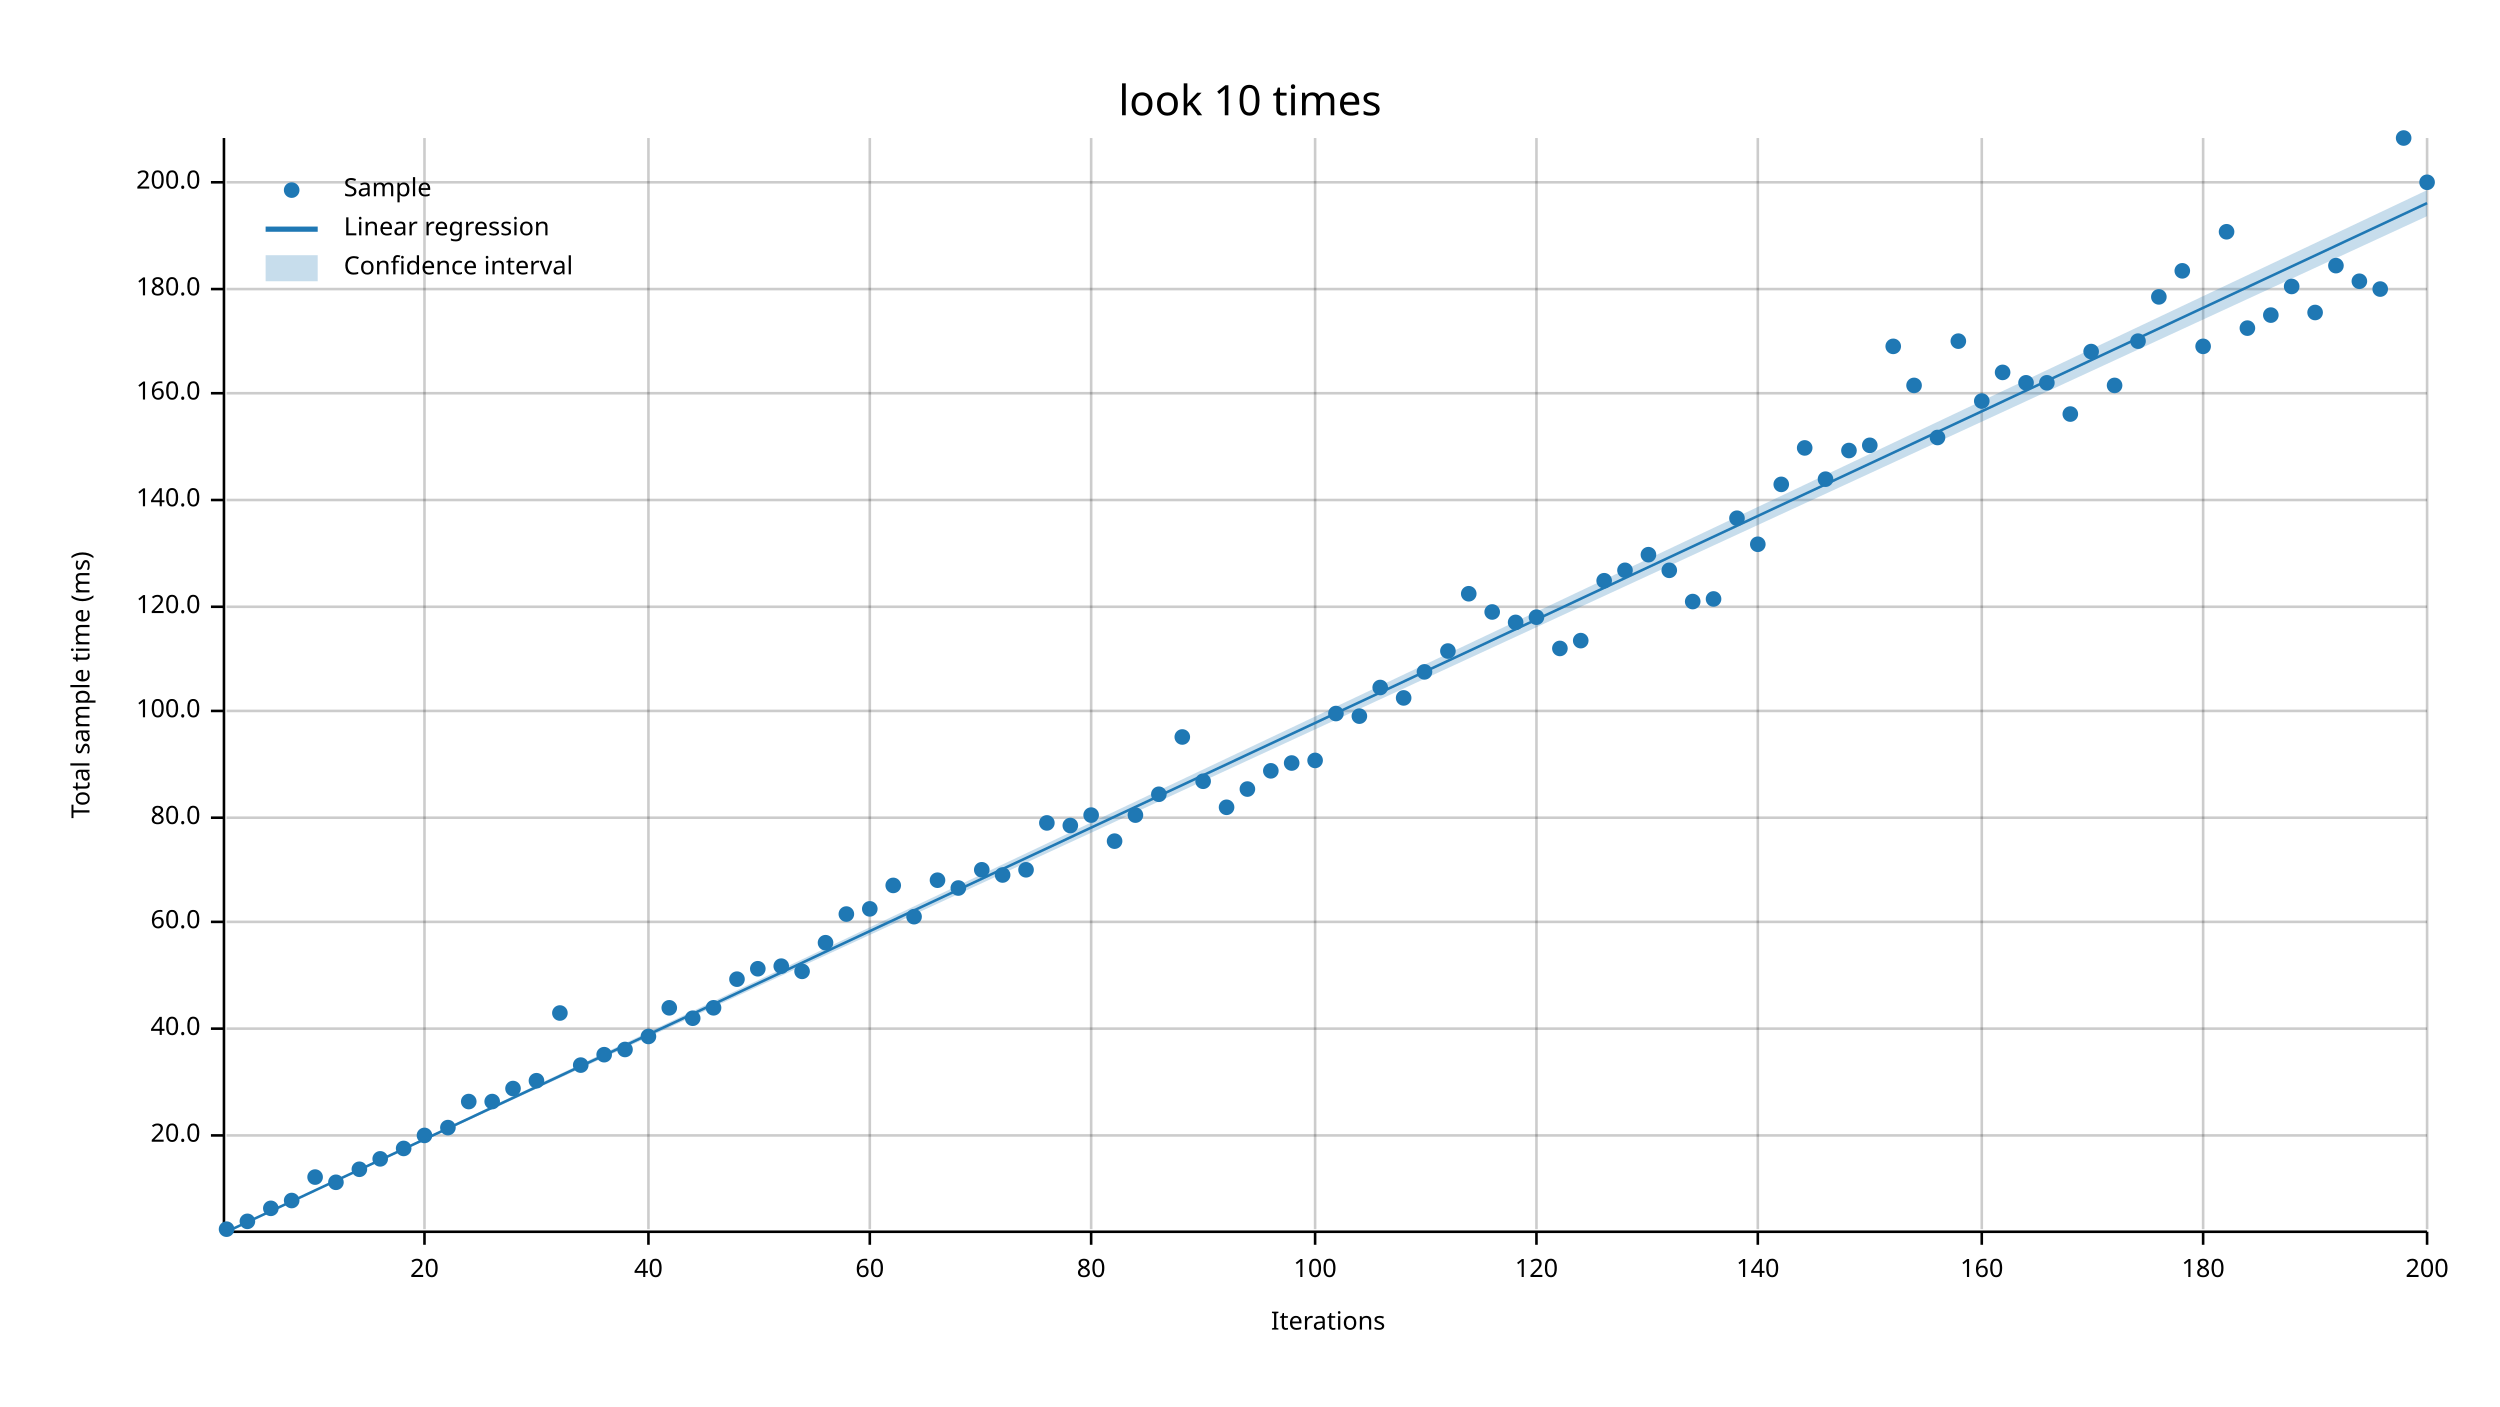
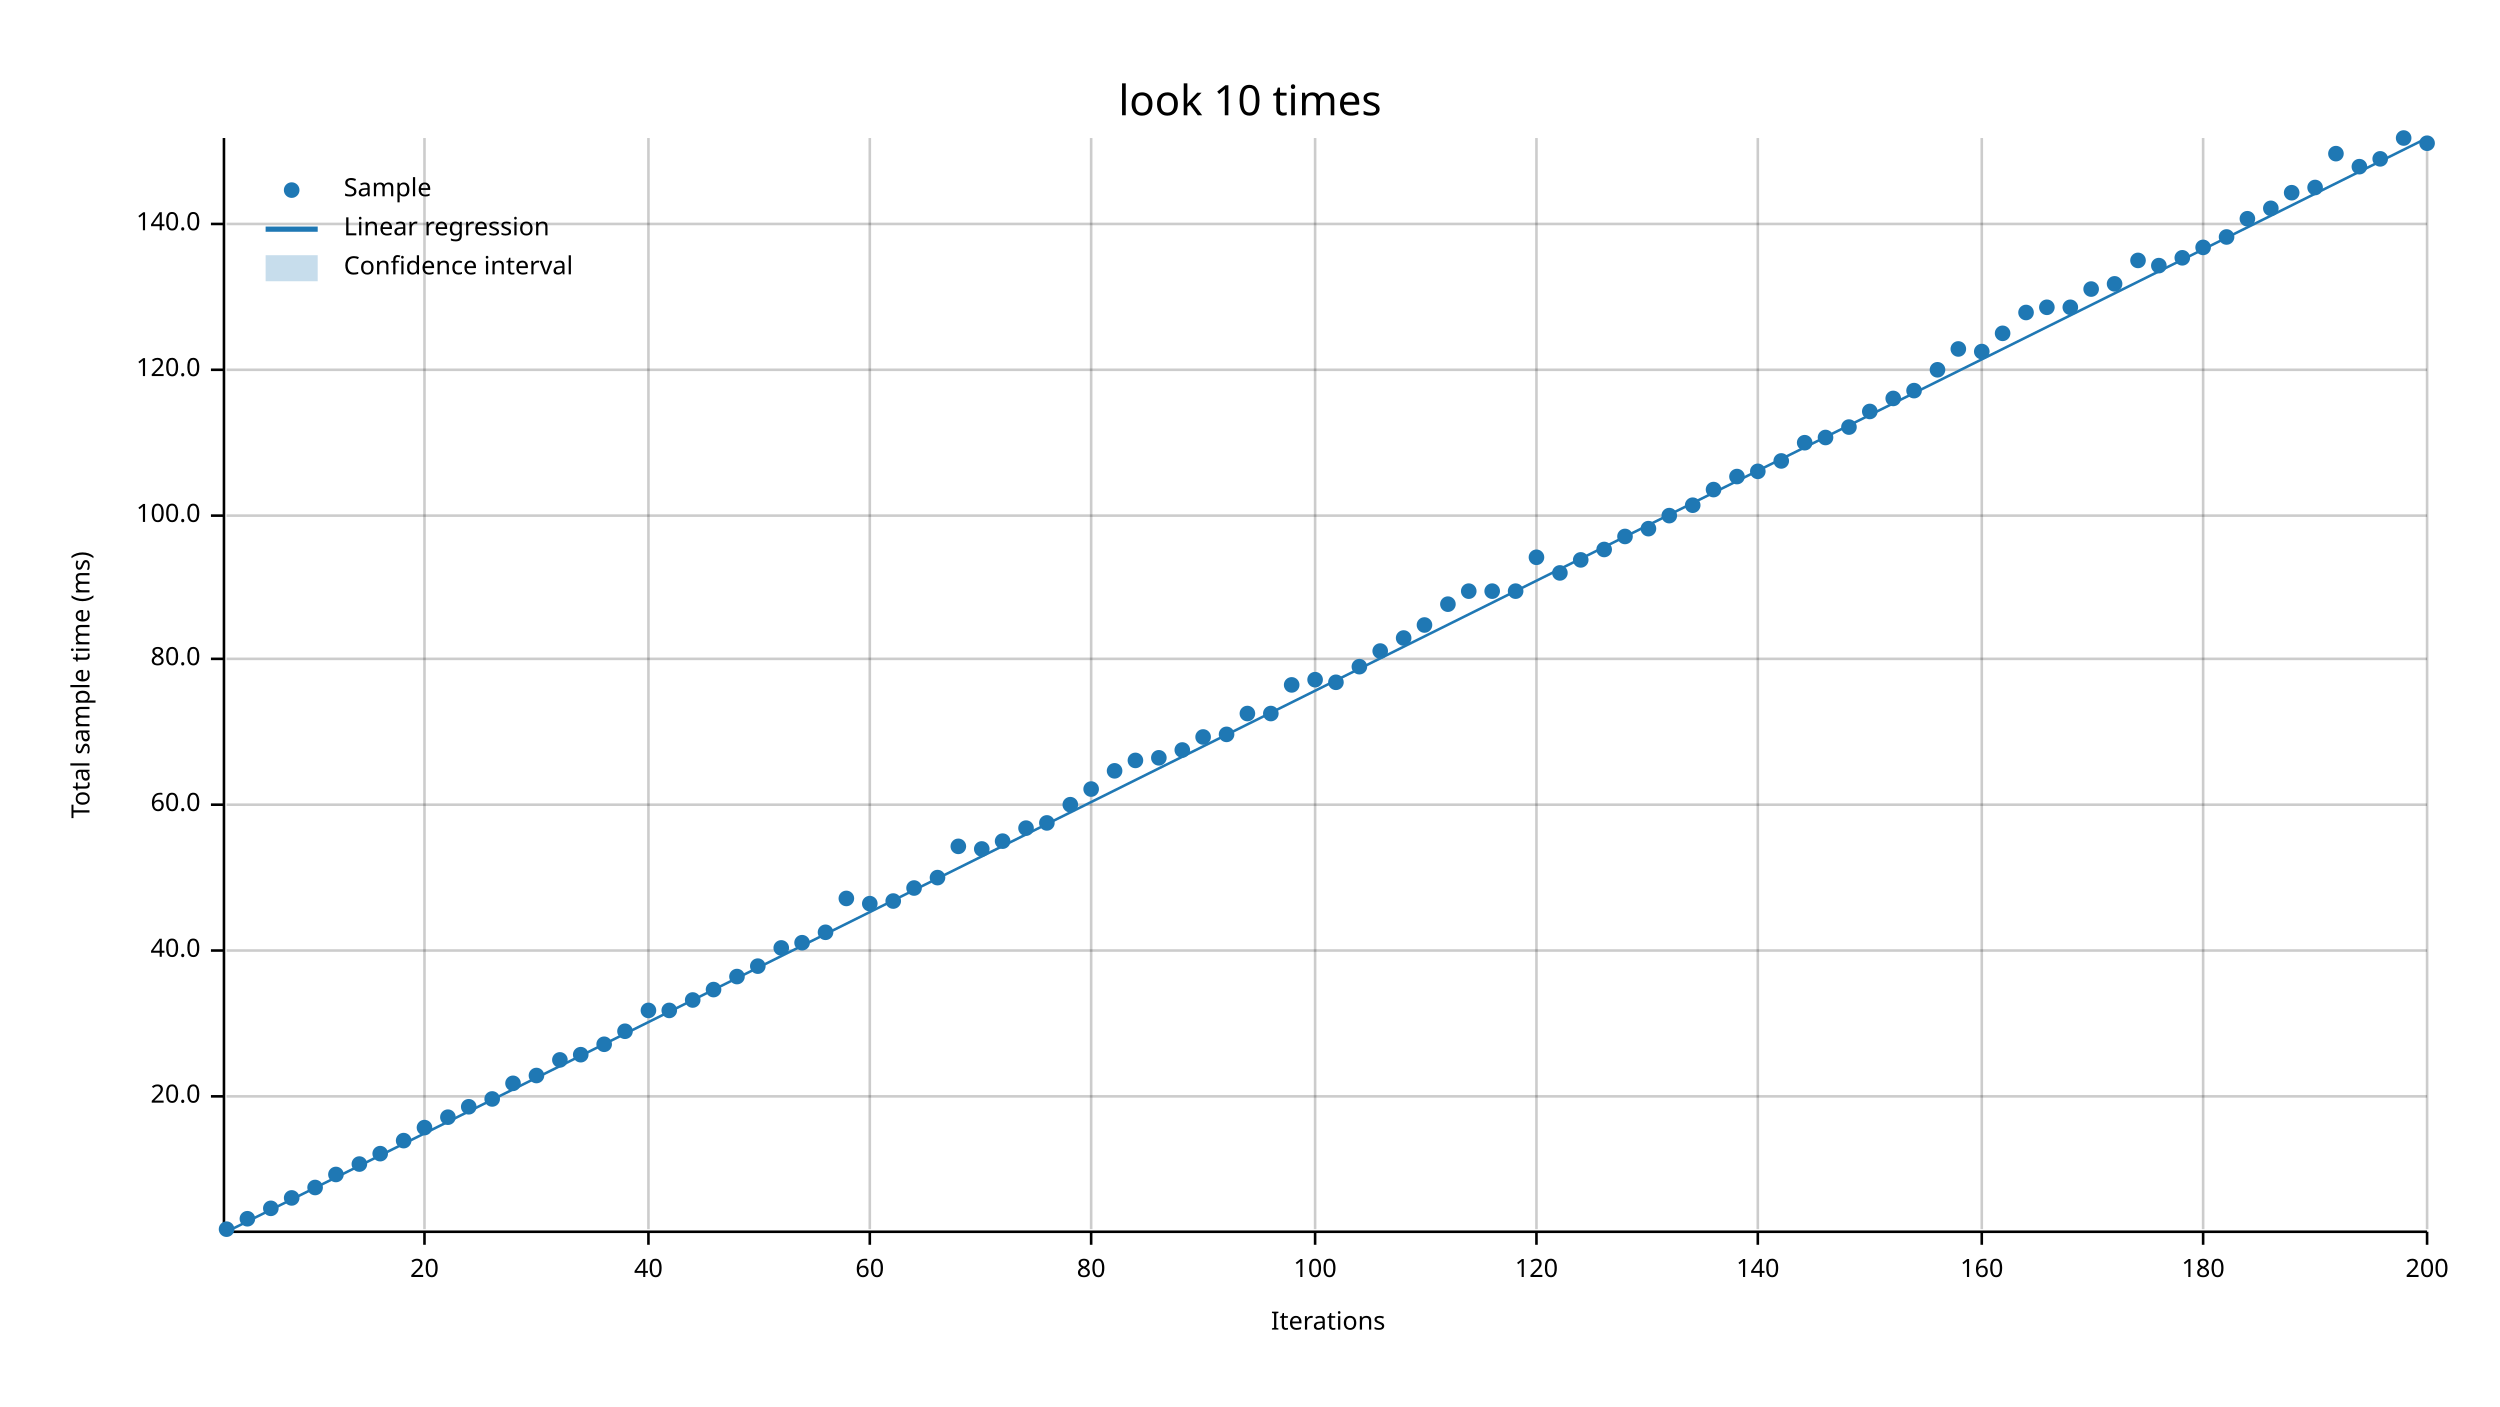
<svg xmlns="http://www.w3.org/2000/svg" width="960" height="540" viewBox="0 0 960 540">
  <text x="480" y="32" dy="0.76em" text-anchor="middle" font-family="sans-serif" font-size="16.129" opacity="1" fill="#000000">
look 10 times
</text>
  <text x="27" y="263" dy="0.76em" text-anchor="middle" font-family="sans-serif" font-size="9.677" opacity="1" fill="#000000" transform="rotate(270, 27, 263)">
Total sample time (ms)
</text>
  <text x="510" y="513" dy="-0.5ex" text-anchor="middle" font-family="sans-serif" font-size="9.677" opacity="1" fill="#000000">
Iterations
</text>
  <line opacity="0.2" stroke="#000000" stroke-width="1" x1="163" y1="472" x2="163" y2="53" />
  <line opacity="0.2" stroke="#000000" stroke-width="1" x1="249" y1="472" x2="249" y2="53" />
  <line opacity="0.2" stroke="#000000" stroke-width="1" x1="334" y1="472" x2="334" y2="53" />
  <line opacity="0.2" stroke="#000000" stroke-width="1" x1="419" y1="472" x2="419" y2="53" />
  <line opacity="0.2" stroke="#000000" stroke-width="1" x1="505" y1="472" x2="505" y2="53" />
  <line opacity="0.2" stroke="#000000" stroke-width="1" x1="590" y1="472" x2="590" y2="53" />
  <line opacity="0.2" stroke="#000000" stroke-width="1" x1="675" y1="472" x2="675" y2="53" />
  <line opacity="0.2" stroke="#000000" stroke-width="1" x1="761" y1="472" x2="761" y2="53" />
  <line opacity="0.2" stroke="#000000" stroke-width="1" x1="846" y1="472" x2="846" y2="53" />
  <line opacity="0.2" stroke="#000000" stroke-width="1" x1="932" y1="472" x2="932" y2="53" />
-   <line opacity="0.2" stroke="#000000" stroke-width="1" x1="87" y1="436" x2="932" y2="436" />
-   <line opacity="0.2" stroke="#000000" stroke-width="1" x1="87" y1="395" x2="932" y2="395" />
-   <line opacity="0.2" stroke="#000000" stroke-width="1" x1="87" y1="354" x2="932" y2="354" />
-   <line opacity="0.2" stroke="#000000" stroke-width="1" x1="87" y1="314" x2="932" y2="314" />
-   <line opacity="0.2" stroke="#000000" stroke-width="1" x1="87" y1="273" x2="932" y2="273" />
-   <line opacity="0.2" stroke="#000000" stroke-width="1" x1="87" y1="233" x2="932" y2="233" />
-   <line opacity="0.2" stroke="#000000" stroke-width="1" x1="87" y1="192" x2="932" y2="192" />
-   <line opacity="0.2" stroke="#000000" stroke-width="1" x1="87" y1="151" x2="932" y2="151" />
-   <line opacity="0.2" stroke="#000000" stroke-width="1" x1="87" y1="111" x2="932" y2="111" />
-   <line opacity="0.2" stroke="#000000" stroke-width="1" x1="87" y1="70" x2="932" y2="70" />
+   <line opacity="0.2" stroke="#000000" stroke-width="1" x1="87" y1="421" x2="932" y2="421" />
+   <line opacity="0.2" stroke="#000000" stroke-width="1" x1="87" y1="365" x2="932" y2="365" />
+   <line opacity="0.2" stroke="#000000" stroke-width="1" x1="87" y1="309" x2="932" y2="309" />
+   <line opacity="0.2" stroke="#000000" stroke-width="1" x1="87" y1="253" x2="932" y2="253" />
+   <line opacity="0.2" stroke="#000000" stroke-width="1" x1="87" y1="198" x2="932" y2="198" />
+   <line opacity="0.2" stroke="#000000" stroke-width="1" x1="87" y1="142" x2="932" y2="142" />
+   <line opacity="0.2" stroke="#000000" stroke-width="1" x1="87" y1="86" x2="932" y2="86" />
  <polyline fill="none" opacity="1" stroke="#000000" stroke-width="1" points="86,53 86,472 " />
-   <text x="77" y="436" dy="0.5ex" text-anchor="end" font-family="sans-serif" font-size="9.677" opacity="1" fill="#000000">
+   <text x="77" y="421" dy="0.5ex" text-anchor="end" font-family="sans-serif" font-size="9.677" opacity="1" fill="#000000">
20.0
</text>
-   <polyline fill="none" opacity="1" stroke="#000000" stroke-width="1" points="81,436 86,436 " />
-   <text x="77" y="395" dy="0.5ex" text-anchor="end" font-family="sans-serif" font-size="9.677" opacity="1" fill="#000000">
+   <polyline fill="none" opacity="1" stroke="#000000" stroke-width="1" points="81,421 86,421 " />
+   <text x="77" y="365" dy="0.5ex" text-anchor="end" font-family="sans-serif" font-size="9.677" opacity="1" fill="#000000">
40.0
</text>
-   <polyline fill="none" opacity="1" stroke="#000000" stroke-width="1" points="81,395 86,395 " />
-   <text x="77" y="354" dy="0.5ex" text-anchor="end" font-family="sans-serif" font-size="9.677" opacity="1" fill="#000000">
+   <polyline fill="none" opacity="1" stroke="#000000" stroke-width="1" points="81,365 86,365 " />
+   <text x="77" y="309" dy="0.5ex" text-anchor="end" font-family="sans-serif" font-size="9.677" opacity="1" fill="#000000">
60.0
</text>
-   <polyline fill="none" opacity="1" stroke="#000000" stroke-width="1" points="81,354 86,354 " />
-   <text x="77" y="314" dy="0.5ex" text-anchor="end" font-family="sans-serif" font-size="9.677" opacity="1" fill="#000000">
+   <polyline fill="none" opacity="1" stroke="#000000" stroke-width="1" points="81,309 86,309 " />
+   <text x="77" y="253" dy="0.5ex" text-anchor="end" font-family="sans-serif" font-size="9.677" opacity="1" fill="#000000">
80.0
</text>
-   <polyline fill="none" opacity="1" stroke="#000000" stroke-width="1" points="81,314 86,314 " />
-   <text x="77" y="273" dy="0.5ex" text-anchor="end" font-family="sans-serif" font-size="9.677" opacity="1" fill="#000000">
+   <polyline fill="none" opacity="1" stroke="#000000" stroke-width="1" points="81,253 86,253 " />
+   <text x="77" y="198" dy="0.5ex" text-anchor="end" font-family="sans-serif" font-size="9.677" opacity="1" fill="#000000">
100.0
</text>
-   <polyline fill="none" opacity="1" stroke="#000000" stroke-width="1" points="81,273 86,273 " />
-   <text x="77" y="233" dy="0.5ex" text-anchor="end" font-family="sans-serif" font-size="9.677" opacity="1" fill="#000000">
+   <polyline fill="none" opacity="1" stroke="#000000" stroke-width="1" points="81,198 86,198 " />
+   <text x="77" y="142" dy="0.5ex" text-anchor="end" font-family="sans-serif" font-size="9.677" opacity="1" fill="#000000">
120.0
</text>
-   <polyline fill="none" opacity="1" stroke="#000000" stroke-width="1" points="81,233 86,233 " />
-   <text x="77" y="192" dy="0.5ex" text-anchor="end" font-family="sans-serif" font-size="9.677" opacity="1" fill="#000000">
+   <polyline fill="none" opacity="1" stroke="#000000" stroke-width="1" points="81,142 86,142 " />
+   <text x="77" y="86" dy="0.5ex" text-anchor="end" font-family="sans-serif" font-size="9.677" opacity="1" fill="#000000">
140.0
</text>
-   <polyline fill="none" opacity="1" stroke="#000000" stroke-width="1" points="81,192 86,192 " />
-   <text x="77" y="151" dy="0.5ex" text-anchor="end" font-family="sans-serif" font-size="9.677" opacity="1" fill="#000000">
- 160.0
- </text>
-   <polyline fill="none" opacity="1" stroke="#000000" stroke-width="1" points="81,151 86,151 " />
-   <text x="77" y="111" dy="0.5ex" text-anchor="end" font-family="sans-serif" font-size="9.677" opacity="1" fill="#000000">
- 180.0
- </text>
-   <polyline fill="none" opacity="1" stroke="#000000" stroke-width="1" points="81,111 86,111 " />
-   <text x="77" y="70" dy="0.5ex" text-anchor="end" font-family="sans-serif" font-size="9.677" opacity="1" fill="#000000">
- 200.0
- </text>
-   <polyline fill="none" opacity="1" stroke="#000000" stroke-width="1" points="81,70 86,70 " />
+   <polyline fill="none" opacity="1" stroke="#000000" stroke-width="1" points="81,86 86,86 " />
  <polyline fill="none" opacity="1" stroke="#000000" stroke-width="1" points="87,473 932,473 " />
  <text x="163" y="483" dy="0.76em" text-anchor="middle" font-family="sans-serif" font-size="9.677" opacity="1" fill="#000000">
20
</text>
  <polyline fill="none" opacity="1" stroke="#000000" stroke-width="1" points="163,473 163,478 " />
  <text x="249" y="483" dy="0.76em" text-anchor="middle" font-family="sans-serif" font-size="9.677" opacity="1" fill="#000000">
40
</text>
  <polyline fill="none" opacity="1" stroke="#000000" stroke-width="1" points="249,473 249,478 " />
  <text x="334" y="483" dy="0.76em" text-anchor="middle" font-family="sans-serif" font-size="9.677" opacity="1" fill="#000000">
60
</text>
  <polyline fill="none" opacity="1" stroke="#000000" stroke-width="1" points="334,473 334,478 " />
  <text x="419" y="483" dy="0.76em" text-anchor="middle" font-family="sans-serif" font-size="9.677" opacity="1" fill="#000000">
80
</text>
  <polyline fill="none" opacity="1" stroke="#000000" stroke-width="1" points="419,473 419,478 " />
  <text x="505" y="483" dy="0.76em" text-anchor="middle" font-family="sans-serif" font-size="9.677" opacity="1" fill="#000000">
100
</text>
  <polyline fill="none" opacity="1" stroke="#000000" stroke-width="1" points="505,473 505,478 " />
  <text x="590" y="483" dy="0.76em" text-anchor="middle" font-family="sans-serif" font-size="9.677" opacity="1" fill="#000000">
120
</text>
  <polyline fill="none" opacity="1" stroke="#000000" stroke-width="1" points="590,473 590,478 " />
  <text x="675" y="483" dy="0.76em" text-anchor="middle" font-family="sans-serif" font-size="9.677" opacity="1" fill="#000000">
140
</text>
  <polyline fill="none" opacity="1" stroke="#000000" stroke-width="1" points="675,473 675,478 " />
  <text x="761" y="483" dy="0.76em" text-anchor="middle" font-family="sans-serif" font-size="9.677" opacity="1" fill="#000000">
160
</text>
  <polyline fill="none" opacity="1" stroke="#000000" stroke-width="1" points="761,473 761,478 " />
  <text x="846" y="483" dy="0.76em" text-anchor="middle" font-family="sans-serif" font-size="9.677" opacity="1" fill="#000000">
180
</text>
  <polyline fill="none" opacity="1" stroke="#000000" stroke-width="1" points="846,473 846,478 " />
  <text x="932" y="483" dy="0.76em" text-anchor="middle" font-family="sans-serif" font-size="9.677" opacity="1" fill="#000000">
200
</text>
  <polyline fill="none" opacity="1" stroke="#000000" stroke-width="1" points="932,473 932,478 " />
  <circle cx="87" cy="472" r="3" opacity="1" fill="#1F78B4" stroke="none" stroke-width="1" />
-   <circle cx="95" cy="469" r="3" opacity="1" fill="#1F78B4" stroke="none" stroke-width="1" />
+   <circle cx="95" cy="468" r="3" opacity="1" fill="#1F78B4" stroke="none" stroke-width="1" />
  <circle cx="104" cy="464" r="3" opacity="1" fill="#1F78B4" stroke="none" stroke-width="1" />
-   <circle cx="112" cy="461" r="3" opacity="1" fill="#1F78B4" stroke="none" stroke-width="1" />
-   <circle cx="121" cy="452" r="3" opacity="1" fill="#1F78B4" stroke="none" stroke-width="1" />
-   <circle cx="129" cy="454" r="3" opacity="1" fill="#1F78B4" stroke="none" stroke-width="1" />
-   <circle cx="138" cy="449" r="3" opacity="1" fill="#1F78B4" stroke="none" stroke-width="1" />
-   <circle cx="146" cy="445" r="3" opacity="1" fill="#1F78B4" stroke="none" stroke-width="1" />
-   <circle cx="155" cy="441" r="3" opacity="1" fill="#1F78B4" stroke="none" stroke-width="1" />
-   <circle cx="163" cy="436" r="3" opacity="1" fill="#1F78B4" stroke="none" stroke-width="1" />
-   <circle cx="172" cy="433" r="3" opacity="1" fill="#1F78B4" stroke="none" stroke-width="1" />
-   <circle cx="180" cy="423" r="3" opacity="1" fill="#1F78B4" stroke="none" stroke-width="1" />
-   <circle cx="189" cy="423" r="3" opacity="1" fill="#1F78B4" stroke="none" stroke-width="1" />
-   <circle cx="197" cy="418" r="3" opacity="1" fill="#1F78B4" stroke="none" stroke-width="1" />
-   <circle cx="206" cy="415" r="3" opacity="1" fill="#1F78B4" stroke="none" stroke-width="1" />
-   <circle cx="215" cy="389" r="3" opacity="1" fill="#1F78B4" stroke="none" stroke-width="1" />
-   <circle cx="223" cy="409" r="3" opacity="1" fill="#1F78B4" stroke="none" stroke-width="1" />
-   <circle cx="232" cy="405" r="3" opacity="1" fill="#1F78B4" stroke="none" stroke-width="1" />
-   <circle cx="240" cy="403" r="3" opacity="1" fill="#1F78B4" stroke="none" stroke-width="1" />
-   <circle cx="249" cy="398" r="3" opacity="1" fill="#1F78B4" stroke="none" stroke-width="1" />
-   <circle cx="257" cy="387" r="3" opacity="1" fill="#1F78B4" stroke="none" stroke-width="1" />
-   <circle cx="266" cy="391" r="3" opacity="1" fill="#1F78B4" stroke="none" stroke-width="1" />
-   <circle cx="274" cy="387" r="3" opacity="1" fill="#1F78B4" stroke="none" stroke-width="1" />
-   <circle cx="283" cy="376" r="3" opacity="1" fill="#1F78B4" stroke="none" stroke-width="1" />
-   <circle cx="291" cy="372" r="3" opacity="1" fill="#1F78B4" stroke="none" stroke-width="1" />
-   <circle cx="300" cy="371" r="3" opacity="1" fill="#1F78B4" stroke="none" stroke-width="1" />
-   <circle cx="308" cy="373" r="3" opacity="1" fill="#1F78B4" stroke="none" stroke-width="1" />
-   <circle cx="317" cy="362" r="3" opacity="1" fill="#1F78B4" stroke="none" stroke-width="1" />
-   <circle cx="325" cy="351" r="3" opacity="1" fill="#1F78B4" stroke="none" stroke-width="1" />
-   <circle cx="334" cy="349" r="3" opacity="1" fill="#1F78B4" stroke="none" stroke-width="1" />
-   <circle cx="343" cy="340" r="3" opacity="1" fill="#1F78B4" stroke="none" stroke-width="1" />
-   <circle cx="351" cy="352" r="3" opacity="1" fill="#1F78B4" stroke="none" stroke-width="1" />
-   <circle cx="360" cy="338" r="3" opacity="1" fill="#1F78B4" stroke="none" stroke-width="1" />
-   <circle cx="368" cy="341" r="3" opacity="1" fill="#1F78B4" stroke="none" stroke-width="1" />
-   <circle cx="377" cy="334" r="3" opacity="1" fill="#1F78B4" stroke="none" stroke-width="1" />
-   <circle cx="385" cy="336" r="3" opacity="1" fill="#1F78B4" stroke="none" stroke-width="1" />
-   <circle cx="394" cy="334" r="3" opacity="1" fill="#1F78B4" stroke="none" stroke-width="1" />
+   <circle cx="112" cy="460" r="3" opacity="1" fill="#1F78B4" stroke="none" stroke-width="1" />
+   <circle cx="121" cy="456" r="3" opacity="1" fill="#1F78B4" stroke="none" stroke-width="1" />
+   <circle cx="129" cy="451" r="3" opacity="1" fill="#1F78B4" stroke="none" stroke-width="1" />
+   <circle cx="138" cy="447" r="3" opacity="1" fill="#1F78B4" stroke="none" stroke-width="1" />
+   <circle cx="146" cy="443" r="3" opacity="1" fill="#1F78B4" stroke="none" stroke-width="1" />
+   <circle cx="155" cy="438" r="3" opacity="1" fill="#1F78B4" stroke="none" stroke-width="1" />
+   <circle cx="163" cy="433" r="3" opacity="1" fill="#1F78B4" stroke="none" stroke-width="1" />
+   <circle cx="172" cy="429" r="3" opacity="1" fill="#1F78B4" stroke="none" stroke-width="1" />
+   <circle cx="180" cy="425" r="3" opacity="1" fill="#1F78B4" stroke="none" stroke-width="1" />
+   <circle cx="189" cy="422" r="3" opacity="1" fill="#1F78B4" stroke="none" stroke-width="1" />
+   <circle cx="197" cy="416" r="3" opacity="1" fill="#1F78B4" stroke="none" stroke-width="1" />
+   <circle cx="206" cy="413" r="3" opacity="1" fill="#1F78B4" stroke="none" stroke-width="1" />
+   <circle cx="215" cy="407" r="3" opacity="1" fill="#1F78B4" stroke="none" stroke-width="1" />
+   <circle cx="223" cy="405" r="3" opacity="1" fill="#1F78B4" stroke="none" stroke-width="1" />
+   <circle cx="232" cy="401" r="3" opacity="1" fill="#1F78B4" stroke="none" stroke-width="1" />
+   <circle cx="240" cy="396" r="3" opacity="1" fill="#1F78B4" stroke="none" stroke-width="1" />
+   <circle cx="249" cy="388" r="3" opacity="1" fill="#1F78B4" stroke="none" stroke-width="1" />
+   <circle cx="257" cy="388" r="3" opacity="1" fill="#1F78B4" stroke="none" stroke-width="1" />
+   <circle cx="266" cy="384" r="3" opacity="1" fill="#1F78B4" stroke="none" stroke-width="1" />
+   <circle cx="274" cy="380" r="3" opacity="1" fill="#1F78B4" stroke="none" stroke-width="1" />
+   <circle cx="283" cy="375" r="3" opacity="1" fill="#1F78B4" stroke="none" stroke-width="1" />
+   <circle cx="291" cy="371" r="3" opacity="1" fill="#1F78B4" stroke="none" stroke-width="1" />
+   <circle cx="300" cy="364" r="3" opacity="1" fill="#1F78B4" stroke="none" stroke-width="1" />
+   <circle cx="308" cy="362" r="3" opacity="1" fill="#1F78B4" stroke="none" stroke-width="1" />
+   <circle cx="317" cy="358" r="3" opacity="1" fill="#1F78B4" stroke="none" stroke-width="1" />
+   <circle cx="325" cy="345" r="3" opacity="1" fill="#1F78B4" stroke="none" stroke-width="1" />
+   <circle cx="334" cy="347" r="3" opacity="1" fill="#1F78B4" stroke="none" stroke-width="1" />
+   <circle cx="343" cy="346" r="3" opacity="1" fill="#1F78B4" stroke="none" stroke-width="1" />
+   <circle cx="351" cy="341" r="3" opacity="1" fill="#1F78B4" stroke="none" stroke-width="1" />
+   <circle cx="360" cy="337" r="3" opacity="1" fill="#1F78B4" stroke="none" stroke-width="1" />
+   <circle cx="368" cy="325" r="3" opacity="1" fill="#1F78B4" stroke="none" stroke-width="1" />
+   <circle cx="377" cy="326" r="3" opacity="1" fill="#1F78B4" stroke="none" stroke-width="1" />
+   <circle cx="385" cy="323" r="3" opacity="1" fill="#1F78B4" stroke="none" stroke-width="1" />
+   <circle cx="394" cy="318" r="3" opacity="1" fill="#1F78B4" stroke="none" stroke-width="1" />
  <circle cx="402" cy="316" r="3" opacity="1" fill="#1F78B4" stroke="none" stroke-width="1" />
-   <circle cx="411" cy="317" r="3" opacity="1" fill="#1F78B4" stroke="none" stroke-width="1" />
-   <circle cx="419" cy="313" r="3" opacity="1" fill="#1F78B4" stroke="none" stroke-width="1" />
-   <circle cx="428" cy="323" r="3" opacity="1" fill="#1F78B4" stroke="none" stroke-width="1" />
-   <circle cx="436" cy="313" r="3" opacity="1" fill="#1F78B4" stroke="none" stroke-width="1" />
-   <circle cx="445" cy="305" r="3" opacity="1" fill="#1F78B4" stroke="none" stroke-width="1" />
-   <circle cx="454" cy="283" r="3" opacity="1" fill="#1F78B4" stroke="none" stroke-width="1" />
-   <circle cx="462" cy="300" r="3" opacity="1" fill="#1F78B4" stroke="none" stroke-width="1" />
-   <circle cx="471" cy="310" r="3" opacity="1" fill="#1F78B4" stroke="none" stroke-width="1" />
-   <circle cx="479" cy="303" r="3" opacity="1" fill="#1F78B4" stroke="none" stroke-width="1" />
-   <circle cx="488" cy="296" r="3" opacity="1" fill="#1F78B4" stroke="none" stroke-width="1" />
-   <circle cx="496" cy="293" r="3" opacity="1" fill="#1F78B4" stroke="none" stroke-width="1" />
-   <circle cx="505" cy="292" r="3" opacity="1" fill="#1F78B4" stroke="none" stroke-width="1" />
-   <circle cx="513" cy="274" r="3" opacity="1" fill="#1F78B4" stroke="none" stroke-width="1" />
-   <circle cx="522" cy="275" r="3" opacity="1" fill="#1F78B4" stroke="none" stroke-width="1" />
-   <circle cx="530" cy="264" r="3" opacity="1" fill="#1F78B4" stroke="none" stroke-width="1" />
-   <circle cx="539" cy="268" r="3" opacity="1" fill="#1F78B4" stroke="none" stroke-width="1" />
-   <circle cx="547" cy="258" r="3" opacity="1" fill="#1F78B4" stroke="none" stroke-width="1" />
-   <circle cx="556" cy="250" r="3" opacity="1" fill="#1F78B4" stroke="none" stroke-width="1" />
-   <circle cx="564" cy="228" r="3" opacity="1" fill="#1F78B4" stroke="none" stroke-width="1" />
-   <circle cx="573" cy="235" r="3" opacity="1" fill="#1F78B4" stroke="none" stroke-width="1" />
-   <circle cx="582" cy="239" r="3" opacity="1" fill="#1F78B4" stroke="none" stroke-width="1" />
-   <circle cx="590" cy="237" r="3" opacity="1" fill="#1F78B4" stroke="none" stroke-width="1" />
-   <circle cx="599" cy="249" r="3" opacity="1" fill="#1F78B4" stroke="none" stroke-width="1" />
-   <circle cx="607" cy="246" r="3" opacity="1" fill="#1F78B4" stroke="none" stroke-width="1" />
-   <circle cx="616" cy="223" r="3" opacity="1" fill="#1F78B4" stroke="none" stroke-width="1" />
-   <circle cx="624" cy="219" r="3" opacity="1" fill="#1F78B4" stroke="none" stroke-width="1" />
-   <circle cx="633" cy="213" r="3" opacity="1" fill="#1F78B4" stroke="none" stroke-width="1" />
-   <circle cx="641" cy="219" r="3" opacity="1" fill="#1F78B4" stroke="none" stroke-width="1" />
-   <circle cx="650" cy="231" r="3" opacity="1" fill="#1F78B4" stroke="none" stroke-width="1" />
-   <circle cx="658" cy="230" r="3" opacity="1" fill="#1F78B4" stroke="none" stroke-width="1" />
-   <circle cx="667" cy="199" r="3" opacity="1" fill="#1F78B4" stroke="none" stroke-width="1" />
-   <circle cx="675" cy="209" r="3" opacity="1" fill="#1F78B4" stroke="none" stroke-width="1" />
-   <circle cx="684" cy="186" r="3" opacity="1" fill="#1F78B4" stroke="none" stroke-width="1" />
-   <circle cx="693" cy="172" r="3" opacity="1" fill="#1F78B4" stroke="none" stroke-width="1" />
-   <circle cx="701" cy="184" r="3" opacity="1" fill="#1F78B4" stroke="none" stroke-width="1" />
-   <circle cx="710" cy="173" r="3" opacity="1" fill="#1F78B4" stroke="none" stroke-width="1" />
-   <circle cx="718" cy="171" r="3" opacity="1" fill="#1F78B4" stroke="none" stroke-width="1" />
-   <circle cx="727" cy="133" r="3" opacity="1" fill="#1F78B4" stroke="none" stroke-width="1" />
-   <circle cx="735" cy="148" r="3" opacity="1" fill="#1F78B4" stroke="none" stroke-width="1" />
-   <circle cx="744" cy="168" r="3" opacity="1" fill="#1F78B4" stroke="none" stroke-width="1" />
-   <circle cx="752" cy="131" r="3" opacity="1" fill="#1F78B4" stroke="none" stroke-width="1" />
-   <circle cx="761" cy="154" r="3" opacity="1" fill="#1F78B4" stroke="none" stroke-width="1" />
-   <circle cx="769" cy="143" r="3" opacity="1" fill="#1F78B4" stroke="none" stroke-width="1" />
-   <circle cx="778" cy="147" r="3" opacity="1" fill="#1F78B4" stroke="none" stroke-width="1" />
-   <circle cx="786" cy="147" r="3" opacity="1" fill="#1F78B4" stroke="none" stroke-width="1" />
-   <circle cx="795" cy="159" r="3" opacity="1" fill="#1F78B4" stroke="none" stroke-width="1" />
-   <circle cx="803" cy="135" r="3" opacity="1" fill="#1F78B4" stroke="none" stroke-width="1" />
-   <circle cx="812" cy="148" r="3" opacity="1" fill="#1F78B4" stroke="none" stroke-width="1" />
-   <circle cx="821" cy="131" r="3" opacity="1" fill="#1F78B4" stroke="none" stroke-width="1" />
-   <circle cx="829" cy="114" r="3" opacity="1" fill="#1F78B4" stroke="none" stroke-width="1" />
-   <circle cx="838" cy="104" r="3" opacity="1" fill="#1F78B4" stroke="none" stroke-width="1" />
-   <circle cx="846" cy="133" r="3" opacity="1" fill="#1F78B4" stroke="none" stroke-width="1" />
-   <circle cx="855" cy="89" r="3" opacity="1" fill="#1F78B4" stroke="none" stroke-width="1" />
-   <circle cx="863" cy="126" r="3" opacity="1" fill="#1F78B4" stroke="none" stroke-width="1" />
-   <circle cx="872" cy="121" r="3" opacity="1" fill="#1F78B4" stroke="none" stroke-width="1" />
-   <circle cx="880" cy="110" r="3" opacity="1" fill="#1F78B4" stroke="none" stroke-width="1" />
-   <circle cx="889" cy="120" r="3" opacity="1" fill="#1F78B4" stroke="none" stroke-width="1" />
-   <circle cx="897" cy="102" r="3" opacity="1" fill="#1F78B4" stroke="none" stroke-width="1" />
-   <circle cx="906" cy="108" r="3" opacity="1" fill="#1F78B4" stroke="none" stroke-width="1" />
-   <circle cx="914" cy="111" r="3" opacity="1" fill="#1F78B4" stroke="none" stroke-width="1" />
+   <circle cx="411" cy="309" r="3" opacity="1" fill="#1F78B4" stroke="none" stroke-width="1" />
+   <circle cx="419" cy="303" r="3" opacity="1" fill="#1F78B4" stroke="none" stroke-width="1" />
+   <circle cx="428" cy="296" r="3" opacity="1" fill="#1F78B4" stroke="none" stroke-width="1" />
+   <circle cx="436" cy="292" r="3" opacity="1" fill="#1F78B4" stroke="none" stroke-width="1" />
+   <circle cx="445" cy="291" r="3" opacity="1" fill="#1F78B4" stroke="none" stroke-width="1" />
+   <circle cx="454" cy="288" r="3" opacity="1" fill="#1F78B4" stroke="none" stroke-width="1" />
+   <circle cx="462" cy="283" r="3" opacity="1" fill="#1F78B4" stroke="none" stroke-width="1" />
+   <circle cx="471" cy="282" r="3" opacity="1" fill="#1F78B4" stroke="none" stroke-width="1" />
+   <circle cx="479" cy="274" r="3" opacity="1" fill="#1F78B4" stroke="none" stroke-width="1" />
+   <circle cx="488" cy="274" r="3" opacity="1" fill="#1F78B4" stroke="none" stroke-width="1" />
+   <circle cx="496" cy="263" r="3" opacity="1" fill="#1F78B4" stroke="none" stroke-width="1" />
+   <circle cx="505" cy="261" r="3" opacity="1" fill="#1F78B4" stroke="none" stroke-width="1" />
+   <circle cx="513" cy="262" r="3" opacity="1" fill="#1F78B4" stroke="none" stroke-width="1" />
+   <circle cx="522" cy="256" r="3" opacity="1" fill="#1F78B4" stroke="none" stroke-width="1" />
+   <circle cx="530" cy="250" r="3" opacity="1" fill="#1F78B4" stroke="none" stroke-width="1" />
+   <circle cx="539" cy="245" r="3" opacity="1" fill="#1F78B4" stroke="none" stroke-width="1" />
+   <circle cx="547" cy="240" r="3" opacity="1" fill="#1F78B4" stroke="none" stroke-width="1" />
+   <circle cx="556" cy="232" r="3" opacity="1" fill="#1F78B4" stroke="none" stroke-width="1" />
+   <circle cx="564" cy="227" r="3" opacity="1" fill="#1F78B4" stroke="none" stroke-width="1" />
+   <circle cx="573" cy="227" r="3" opacity="1" fill="#1F78B4" stroke="none" stroke-width="1" />
+   <circle cx="582" cy="227" r="3" opacity="1" fill="#1F78B4" stroke="none" stroke-width="1" />
+   <circle cx="590" cy="214" r="3" opacity="1" fill="#1F78B4" stroke="none" stroke-width="1" />
+   <circle cx="599" cy="220" r="3" opacity="1" fill="#1F78B4" stroke="none" stroke-width="1" />
+   <circle cx="607" cy="215" r="3" opacity="1" fill="#1F78B4" stroke="none" stroke-width="1" />
+   <circle cx="616" cy="211" r="3" opacity="1" fill="#1F78B4" stroke="none" stroke-width="1" />
+   <circle cx="624" cy="206" r="3" opacity="1" fill="#1F78B4" stroke="none" stroke-width="1" />
+   <circle cx="633" cy="203" r="3" opacity="1" fill="#1F78B4" stroke="none" stroke-width="1" />
+   <circle cx="641" cy="198" r="3" opacity="1" fill="#1F78B4" stroke="none" stroke-width="1" />
+   <circle cx="650" cy="194" r="3" opacity="1" fill="#1F78B4" stroke="none" stroke-width="1" />
+   <circle cx="658" cy="188" r="3" opacity="1" fill="#1F78B4" stroke="none" stroke-width="1" />
+   <circle cx="667" cy="183" r="3" opacity="1" fill="#1F78B4" stroke="none" stroke-width="1" />
+   <circle cx="675" cy="181" r="3" opacity="1" fill="#1F78B4" stroke="none" stroke-width="1" />
+   <circle cx="684" cy="177" r="3" opacity="1" fill="#1F78B4" stroke="none" stroke-width="1" />
+   <circle cx="693" cy="170" r="3" opacity="1" fill="#1F78B4" stroke="none" stroke-width="1" />
+   <circle cx="701" cy="168" r="3" opacity="1" fill="#1F78B4" stroke="none" stroke-width="1" />
+   <circle cx="710" cy="164" r="3" opacity="1" fill="#1F78B4" stroke="none" stroke-width="1" />
+   <circle cx="718" cy="158" r="3" opacity="1" fill="#1F78B4" stroke="none" stroke-width="1" />
+   <circle cx="727" cy="153" r="3" opacity="1" fill="#1F78B4" stroke="none" stroke-width="1" />
+   <circle cx="735" cy="150" r="3" opacity="1" fill="#1F78B4" stroke="none" stroke-width="1" />
+   <circle cx="744" cy="142" r="3" opacity="1" fill="#1F78B4" stroke="none" stroke-width="1" />
+   <circle cx="752" cy="134" r="3" opacity="1" fill="#1F78B4" stroke="none" stroke-width="1" />
+   <circle cx="761" cy="135" r="3" opacity="1" fill="#1F78B4" stroke="none" stroke-width="1" />
+   <circle cx="769" cy="128" r="3" opacity="1" fill="#1F78B4" stroke="none" stroke-width="1" />
+   <circle cx="778" cy="120" r="3" opacity="1" fill="#1F78B4" stroke="none" stroke-width="1" />
+   <circle cx="786" cy="118" r="3" opacity="1" fill="#1F78B4" stroke="none" stroke-width="1" />
+   <circle cx="795" cy="118" r="3" opacity="1" fill="#1F78B4" stroke="none" stroke-width="1" />
+   <circle cx="803" cy="111" r="3" opacity="1" fill="#1F78B4" stroke="none" stroke-width="1" />
+   <circle cx="812" cy="109" r="3" opacity="1" fill="#1F78B4" stroke="none" stroke-width="1" />
+   <circle cx="821" cy="100" r="3" opacity="1" fill="#1F78B4" stroke="none" stroke-width="1" />
+   <circle cx="829" cy="102" r="3" opacity="1" fill="#1F78B4" stroke="none" stroke-width="1" />
+   <circle cx="838" cy="99" r="3" opacity="1" fill="#1F78B4" stroke="none" stroke-width="1" />
+   <circle cx="846" cy="95" r="3" opacity="1" fill="#1F78B4" stroke="none" stroke-width="1" />
+   <circle cx="855" cy="91" r="3" opacity="1" fill="#1F78B4" stroke="none" stroke-width="1" />
+   <circle cx="863" cy="84" r="3" opacity="1" fill="#1F78B4" stroke="none" stroke-width="1" />
+   <circle cx="872" cy="80" r="3" opacity="1" fill="#1F78B4" stroke="none" stroke-width="1" />
+   <circle cx="880" cy="74" r="3" opacity="1" fill="#1F78B4" stroke="none" stroke-width="1" />
+   <circle cx="889" cy="72" r="3" opacity="1" fill="#1F78B4" stroke="none" stroke-width="1" />
+   <circle cx="897" cy="59" r="3" opacity="1" fill="#1F78B4" stroke="none" stroke-width="1" />
+   <circle cx="906" cy="64" r="3" opacity="1" fill="#1F78B4" stroke="none" stroke-width="1" />
+   <circle cx="914" cy="61" r="3" opacity="1" fill="#1F78B4" stroke="none" stroke-width="1" />
  <circle cx="923" cy="53" r="3" opacity="1" fill="#1F78B4" stroke="none" stroke-width="1" />
-   <circle cx="932" cy="70" r="3" opacity="1" fill="#1F78B4" stroke="none" stroke-width="1" />
-   <polyline fill="none" opacity="1" stroke="#1F78B4" stroke-width="1" points="87,473 932,78 " />
-   <polygon opacity="0.25" fill="#1F78B4" points="87,473 932,83 932,73 " />
+   <circle cx="932" cy="55" r="3" opacity="1" fill="#1F78B4" stroke="none" stroke-width="1" />
+   <polyline fill="none" opacity="1" stroke="#1F78B4" stroke-width="1" points="87,473 932,53 " />
+   <polygon opacity="0.25" fill="#1F78B4" points="87,473 932,53 932,53 " />
  <text x="132" y="68" dy="0.76em" text-anchor="start" font-family="sans-serif" font-size="9.677" opacity="1" fill="#000000">
Sample
</text>
  <text x="132" y="83" dy="0.76em" text-anchor="start" font-family="sans-serif" font-size="9.677" opacity="1" fill="#000000">
Linear regression
</text>
  <text x="132" y="98" dy="0.76em" text-anchor="start" font-family="sans-serif" font-size="9.677" opacity="1" fill="#000000">
Confidence interval
</text>
  <circle cx="112" cy="73" r="3" opacity="1" fill="#1F78B4" stroke="none" stroke-width="1" />
  <polyline fill="none" opacity="1" stroke="#1F78B4" stroke-width="2" points="102,88 122,88 " />
  <rect x="102" y="98" width="20" height="10" opacity="0.25" fill="#1F78B4" stroke="none" />
</svg>
